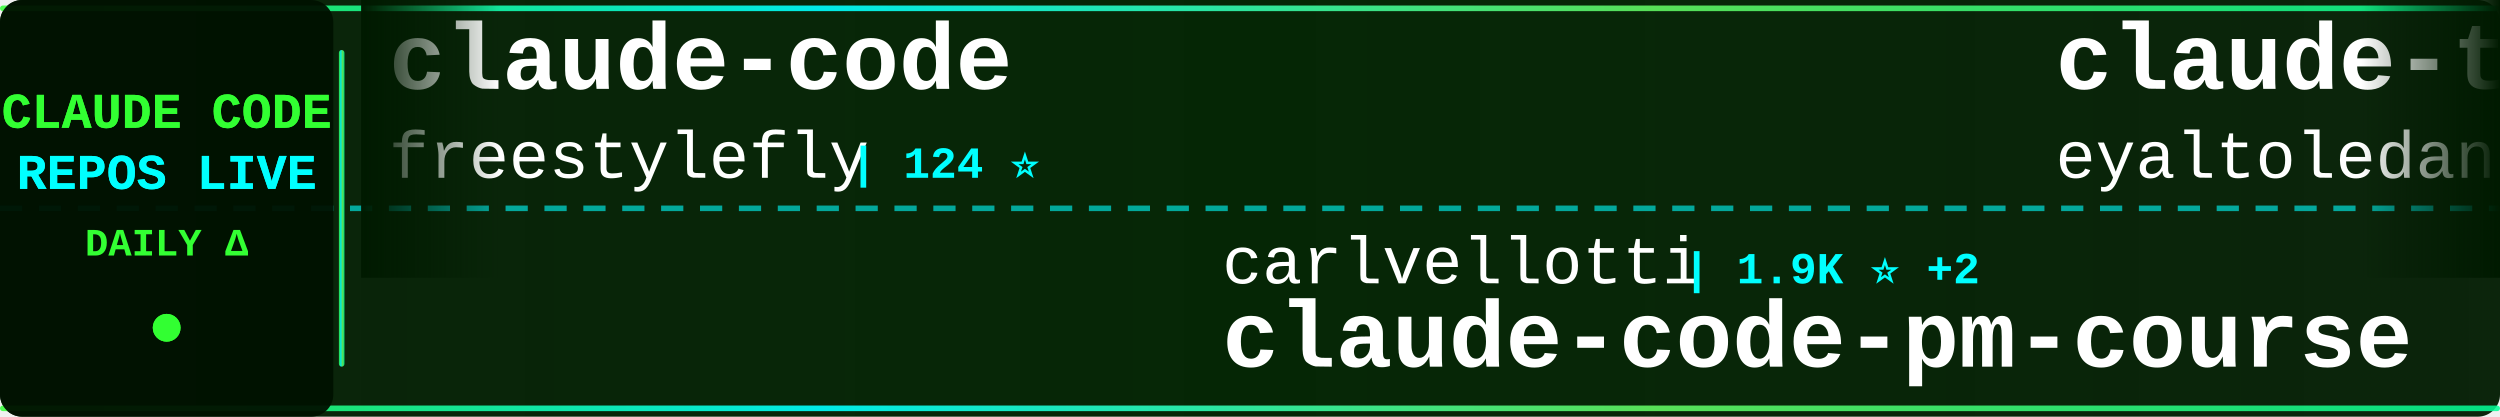
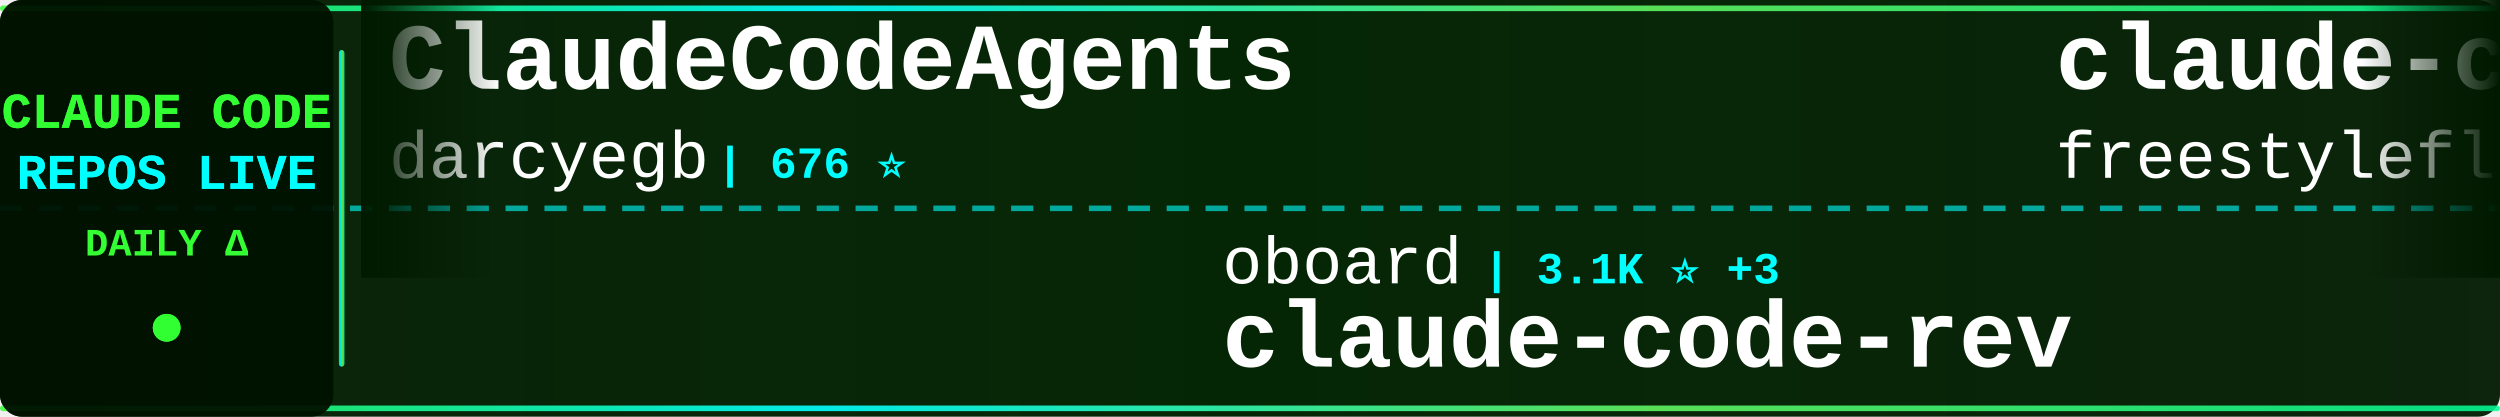
<svg xmlns="http://www.w3.org/2000/svg" width="900" height="150">
  <defs>
    <linearGradient id="tickerBg" x1="0%" y1="0%" x2="100%" y2="0%">
      <stop offset="0%" style="stop-color:#001a00;stop-opacity:0.95" />
      <stop offset="50%" style="stop-color:#002200;stop-opacity:0.98" />
      <stop offset="100%" style="stop-color:#001a00;stop-opacity:0.95" />
    </linearGradient>
    <linearGradient id="borderGrad" x1="0%" y1="0%" x2="100%" y2="0%">
      <stop offset="0%" style="stop-color:#33ff33;stop-opacity:0.85">
        <animate attributeName="stop-opacity" values="0.85;1;0.85" dur="2s" repeatCount="indefinite" />
      </stop>
      <stop offset="33%" style="stop-color:#00ffff;stop-opacity:0.9">
        <animate attributeName="stop-opacity" values="0.9;1;0.9" dur="2.2s" repeatCount="indefinite" />
      </stop>
      <stop offset="66%" style="stop-color:#66ff66;stop-opacity:0.85">
        <animate attributeName="stop-opacity" values="0.85;1;0.85" dur="1.8s" repeatCount="indefinite" />
      </stop>
      <stop offset="100%" style="stop-color:#00ff99;stop-opacity:0.85">
        <animate attributeName="stop-opacity" values="0.85;1;0.85" dur="2s" repeatCount="indefinite" />
      </stop>
    </linearGradient>
    <filter id="textGlow">
      <feGaussianBlur stdDeviation="0.1" result="coloredBlur" />
      <feMerge>
        <feMergeNode in="coloredBlur" />
        <feMergeNode in="SourceGraphic" />
      </feMerge>
    </filter>
    <filter id="metricGlow">
      <feGaussianBlur stdDeviation="0.2" result="coloredBlur" />
      <feMerge>
        <feMergeNode in="coloredBlur" />
        <feMergeNode in="SourceGraphic" />
      </feMerge>
    </filter>
    <linearGradient id="leftFade" x1="0%" y1="0%" x2="100%" y2="0%">
      <stop offset="0%" style="stop-color:#001a00;stop-opacity:1" />
      <stop offset="100%" style="stop-color:#001a00;stop-opacity:0" />
    </linearGradient>
    <linearGradient id="rightFade" x1="0%" y1="0%" x2="100%" y2="0%">
      <stop offset="0%" style="stop-color:#001a00;stop-opacity:0" />
      <stop offset="100%" style="stop-color:#001a00;stop-opacity:1" />
    </linearGradient>
  </defs>
  <rect width="900" height="150" fill="url(#tickerBg)" rx="8" />
  <rect x="0" y="2" width="900" height="2" fill="url(#borderGrad)" rx="1" />
  <rect x="0" y="146" width="900" height="2" fill="url(#borderGrad)" rx="1" />
  <line x1="0" y1="75" x2="900" y2="75" stroke="#00ffff" stroke-width="2" stroke-dasharray="8 6" opacity="0.6" />
  <rect x="0" y="0" width="120" height="150" fill="#001100" opacity="0.95" rx="8" />
  <text x="60" y="46" font-family="'Courier New', monospace" font-size="18" font-weight="bold" fill="#33ff33" text-anchor="middle" filter="url(#textGlow)">
    CLAUDE CODE
  </text>
  <text x="60" y="68" font-family="'Courier New', monospace" font-size="18" font-weight="bold" fill="#00ffff" text-anchor="middle" filter="url(#textGlow)">
    REPOS LIVE
  </text>
  <text x="60" y="92" font-family="'Courier New', monospace" font-size="14" font-weight="bold" fill="#33ff33" text-anchor="middle">
    DAILY Δ
  </text>
  <circle cx="60" cy="118" r="5" fill="#33ff33" filter="url(#metricGlow)">
    <animate attributeName="r" values="4;6;4" dur="1.5s" repeatCount="indefinite" />
    <animate attributeName="opacity" values="0.6;1;0.6" dur="1.5s" repeatCount="indefinite" />
  </circle>
  <rect x="122" y="18" width="2" height="114" fill="url(#borderGrad)" rx="1" />
  <clipPath id="tickerClip">
    <rect x="130" y="0" width="770" height="150" />
  </clipPath>
  <g clip-path="url(#tickerClip)">
    <g id="tickerItems">
      <animateTransform attributeName="transform" attributeType="XML" type="translate" from="0 0" to="-3000 0" dur="54s" repeatCount="indefinite" />
      <g transform="translate(0, 0)">
+         <text x="140" y="32" font-family="'Courier New', monospace" font-size="34" font-weight="bold" fill="#ffffff">ClaudeCodeAgents</text>
+         <text x="140" y="64" font-family="'Courier New', monospace" font-size="24" font-weight="normal" fill="#ffffff" opacity="1.0">darcyegb</text>
+         <text x="258" y="64" font-family="'Courier New', monospace" font-size="16" font-weight="bold" fill="#00ffff"> | 676 ⭐</text>
+       </g>
+       <g transform="translate(300, 0)">
+         <text x="140" y="102" font-family="'Courier New', monospace" font-size="24" font-weight="normal" fill="#ffffff" opacity="1.0">oboard</text>
+         <text x="234" y="102" font-family="'Courier New', monospace" font-size="16" font-weight="bold" fill="#00ffff"> | 3.1K ⭐ +3</text>
+         <text x="140" y="132" font-family="'Courier New', monospace" font-size="34" font-weight="bold" fill="#ffffff">claude-code-rev</text>
+       </g>
+       <g transform="translate(600, 0)">
        <text x="140" y="32" font-family="'Courier New', monospace" font-size="34" font-weight="bold" fill="#ffffff">claude-code</text>
        <text x="140" y="64" font-family="'Courier New', monospace" font-size="24" font-weight="normal" fill="#ffffff" opacity="1.0">freestylefly</text>
        <text x="306" y="64" font-family="'Courier New', monospace" font-size="16" font-weight="bold" fill="#00ffff"> | 124 ⭐</text>
      </g>
-       <g transform="translate(300, 0)">
-         <text x="140" y="102" font-family="'Courier New', monospace" font-size="24" font-weight="normal" fill="#ffffff" opacity="1.0">carlvellotti</text>
-         <text x="306" y="102" font-family="'Courier New', monospace" font-size="16" font-weight="bold" fill="#00ffff"> | 1.9K ⭐ +2</text>
-         <text x="140" y="132" font-family="'Courier New', monospace" font-size="34" font-weight="bold" fill="#ffffff">claude-code-pm-course</text>
-       </g>
-       <g transform="translate(600, 0)">
-         <text x="140" y="32" font-family="'Courier New', monospace" font-size="34" font-weight="bold" fill="#ffffff">claude-task-master</text>
-         <text x="140" y="64" font-family="'Courier New', monospace" font-size="24" font-weight="normal" fill="#ffffff" opacity="1.0">eyaltoledano</text>
-         <text x="306" y="64" font-family="'Courier New', monospace" font-size="16" font-weight="bold" fill="#00ffff"> | 27.0K ⭐ +16</text>
-       </g>
      <g transform="translate(900, 0)">
-         <text x="140" y="102" font-family="'Courier New', monospace" font-size="24" font-weight="normal" fill="#ffffff" opacity="1.0">bfly123</text>
-         <text x="246" y="102" font-family="'Courier New', monospace" font-size="16" font-weight="bold" fill="#00ffff"> | 2.4K ⭐ +10</text>
-         <text x="140" y="132" font-family="'Courier New', monospace" font-size="34" font-weight="bold" fill="#ffffff">claude_codex_bridge</text>
+         <text x="140" y="102" font-family="'Courier New', monospace" font-size="24" font-weight="normal" fill="#ffffff" opacity="1.0">zstmfhy</text>
+         <text x="246" y="102" font-family="'Courier New', monospace" font-size="16" font-weight="bold" fill="#00ffff"> | 190 ⭐</text>
+         <text x="140" y="132" font-family="'Courier New', monospace" font-size="34" font-weight="bold" fill="#ffffff">Claude-code</text>
      </g>
      <g transform="translate(1200, 0)">
-         <text x="140" y="32" font-family="'Courier New', monospace" font-size="34" font-weight="bold" fill="#ffffff">ralph-claude-code</text>
-         <text x="140" y="64" font-family="'Courier New', monospace" font-size="24" font-weight="normal" fill="#ffffff" opacity="1.0">frankbria</text>
-         <text x="270" y="64" font-family="'Courier New', monospace" font-size="16" font-weight="bold" fill="#00ffff"> | 9.0K ⭐ +16</text>
+         <text x="140" y="32" font-family="'Courier New', monospace" font-size="34" font-weight="bold" fill="#ffffff">Claude-Code-Source-Study</text>
+         <text x="140" y="64" font-family="'Courier New', monospace" font-size="24" font-weight="normal" fill="#ffffff" opacity="1.0">luyao618</text>
+         <text x="258" y="64" font-family="'Courier New', monospace" font-size="16" font-weight="bold" fill="#00ffff"> | 1.3K ⭐ +3</text>
      </g>
      <g transform="translate(1500, 0)">
-         <text x="140" y="102" font-family="'Courier New', monospace" font-size="24" font-weight="normal" fill="#ffffff" opacity="1.0">rohitg00</text>
-         <text x="258" y="102" font-family="'Courier New', monospace" font-size="16" font-weight="bold" fill="#00ffff"> | 1.5K ⭐ +11</text>
-         <text x="140" y="132" font-family="'Courier New', monospace" font-size="34" font-weight="bold" fill="#ffffff">awesome-claude-code-tool...</text>
+         <text x="140" y="102" font-family="'Courier New', monospace" font-size="24" font-weight="normal" fill="#ffffff" opacity="1.0">VoltAgent</text>
+         <text x="270" y="102" font-family="'Courier New', monospace" font-size="16" font-weight="bold" fill="#00ffff"> | 18.9K ⭐ +68</text>
+         <text x="140" y="132" font-family="'Courier New', monospace" font-size="34" font-weight="bold" fill="#ffffff">awesome-claude-code-suba...</text>
      </g>
      <g transform="translate(1800, 0)">
-         <text x="140" y="32" font-family="'Courier New', monospace" font-size="34" font-weight="bold" fill="#ffffff">awesome-claude-code-suba...</text>
-         <text x="140" y="64" font-family="'Courier New', monospace" font-size="24" font-weight="normal" fill="#ffffff" opacity="1.0">VoltAgent</text>
-         <text x="270" y="64" font-family="'Courier New', monospace" font-size="16" font-weight="bold" fill="#00ffff"> | 18.9K ⭐ +76</text>
+         <text x="140" y="32" font-family="'Courier New', monospace" font-size="34" font-weight="bold" fill="#ffffff">claude-code-source-code</text>
+         <text x="140" y="64" font-family="'Courier New', monospace" font-size="24" font-weight="normal" fill="#ffffff" opacity="1.0">777genius</text>
+         <text x="270" y="64" font-family="'Courier New', monospace" font-size="16" font-weight="bold" fill="#00ffff"> | 905 ⭐ +1</text>
      </g>
      <g transform="translate(2100, 0)">
-         <text x="140" y="102" font-family="'Courier New', monospace" font-size="24" font-weight="normal" fill="#ffffff" opacity="1.0">ykdojo</text>
-         <text x="234" y="102" font-family="'Courier New', monospace" font-size="16" font-weight="bold" fill="#00ffff"> | 8.1K ⭐ +14</text>
-         <text x="140" y="132" font-family="'Courier New', monospace" font-size="34" font-weight="bold" fill="#ffffff">claude-code-tips</text>
+         <text x="140" y="102" font-family="'Courier New', monospace" font-size="24" font-weight="normal" fill="#ffffff" opacity="1.0">alex000kim</text>
+         <text x="282" y="102" font-family="'Courier New', monospace" font-size="16" font-weight="bold" fill="#00ffff"> | 222 ⭐ +1</text>
+         <text x="140" y="132" font-family="'Courier New', monospace" font-size="34" font-weight="bold" fill="#ffffff">claude-code</text>
      </g>
      <g transform="translate(2400, 0)">
        <text x="140" y="32" font-family="'Courier New', monospace" font-size="34" font-weight="bold" fill="#ffffff">claude-code</text>
-         <text x="140" y="64" font-family="'Courier New', monospace" font-size="24" font-weight="normal" fill="#ffffff" opacity="1.0">T-Lab-CUHKSZ</text>
-         <text x="306" y="64" font-family="'Courier New', monospace" font-size="16" font-weight="bold" fill="#00ffff"> | 305 ⭐ +1</text>
+         <text x="140" y="64" font-family="'Courier New', monospace" font-size="24" font-weight="normal" fill="#ffffff" opacity="1.0">tanbiralam</text>
+         <text x="282" y="64" font-family="'Courier New', monospace" font-size="16" font-weight="bold" fill="#00ffff"> | 1.6K ⭐ +5</text>
      </g>
      <g transform="translate(2700, 0)">
-         <text x="140" y="102" font-family="'Courier New', monospace" font-size="24" font-weight="normal" fill="#ffffff" opacity="1.0">affaan-m</text>
-         <text x="258" y="102" font-family="'Courier New', monospace" font-size="16" font-weight="bold" fill="#00ffff"> | 171.5K ⭐ +609</text>
-         <text x="140" y="132" font-family="'Courier New', monospace" font-size="34" font-weight="bold" fill="#ffffff">everything-claude-code</text>
+         <text x="140" y="102" font-family="'Courier New', monospace" font-size="24" font-weight="normal" fill="#ffffff" opacity="1.0">xorespesp</text>
+         <text x="270" y="102" font-family="'Courier New', monospace" font-size="16" font-weight="bold" fill="#00ffff"> | 221 ⭐ +2</text>
+         <text x="140" y="132" font-family="'Courier New', monospace" font-size="34" font-weight="bold" fill="#ffffff">claude-code</text>
      </g>
      <g transform="translate(3000, 0)">
+         <text x="140" y="32" font-family="'Courier New', monospace" font-size="34" font-weight="bold" fill="#ffffff">ClaudeCodeAgents</text>
+         <text x="140" y="64" font-family="'Courier New', monospace" font-size="24" font-weight="normal" fill="#ffffff" opacity="1.0">darcyegb</text>
+         <text x="258" y="64" font-family="'Courier New', monospace" font-size="16" font-weight="bold" fill="#00ffff"> | 676 ⭐</text>
+       </g>
+       <g transform="translate(3300, 0)">
+         <text x="140" y="102" font-family="'Courier New', monospace" font-size="24" font-weight="normal" fill="#ffffff" opacity="1.0">oboard</text>
+         <text x="234" y="102" font-family="'Courier New', monospace" font-size="16" font-weight="bold" fill="#00ffff"> | 3.1K ⭐ +3</text>
+         <text x="140" y="132" font-family="'Courier New', monospace" font-size="34" font-weight="bold" fill="#ffffff">claude-code-rev</text>
+       </g>
+       <g transform="translate(3600, 0)">
        <text x="140" y="32" font-family="'Courier New', monospace" font-size="34" font-weight="bold" fill="#ffffff">claude-code</text>
        <text x="140" y="64" font-family="'Courier New', monospace" font-size="24" font-weight="normal" fill="#ffffff" opacity="1.0">freestylefly</text>
        <text x="306" y="64" font-family="'Courier New', monospace" font-size="16" font-weight="bold" fill="#00ffff"> | 124 ⭐</text>
      </g>
-       <g transform="translate(3300, 0)">
-         <text x="140" y="102" font-family="'Courier New', monospace" font-size="24" font-weight="normal" fill="#ffffff" opacity="1.0">carlvellotti</text>
-         <text x="306" y="102" font-family="'Courier New', monospace" font-size="16" font-weight="bold" fill="#00ffff"> | 1.9K ⭐ +2</text>
-         <text x="140" y="132" font-family="'Courier New', monospace" font-size="34" font-weight="bold" fill="#ffffff">claude-code-pm-course</text>
-       </g>
-       <g transform="translate(3600, 0)">
-         <text x="140" y="32" font-family="'Courier New', monospace" font-size="34" font-weight="bold" fill="#ffffff">claude-task-master</text>
-         <text x="140" y="64" font-family="'Courier New', monospace" font-size="24" font-weight="normal" fill="#ffffff" opacity="1.0">eyaltoledano</text>
-         <text x="306" y="64" font-family="'Courier New', monospace" font-size="16" font-weight="bold" fill="#00ffff"> | 27.0K ⭐ +16</text>
-       </g>
      <g transform="translate(3900, 0)">
-         <text x="140" y="102" font-family="'Courier New', monospace" font-size="24" font-weight="normal" fill="#ffffff" opacity="1.0">bfly123</text>
-         <text x="246" y="102" font-family="'Courier New', monospace" font-size="16" font-weight="bold" fill="#00ffff"> | 2.4K ⭐ +10</text>
-         <text x="140" y="132" font-family="'Courier New', monospace" font-size="34" font-weight="bold" fill="#ffffff">claude_codex_bridge</text>
+         <text x="140" y="102" font-family="'Courier New', monospace" font-size="24" font-weight="normal" fill="#ffffff" opacity="1.0">zstmfhy</text>
+         <text x="246" y="102" font-family="'Courier New', monospace" font-size="16" font-weight="bold" fill="#00ffff"> | 190 ⭐</text>
+         <text x="140" y="132" font-family="'Courier New', monospace" font-size="34" font-weight="bold" fill="#ffffff">Claude-code</text>
      </g>
    </g>
  </g>
  <rect x="130" y="0" width="50" height="100" fill="url(#leftFade)" />
  <rect x="850" y="0" width="50" height="100" fill="url(#rightFade)" />
</svg>
